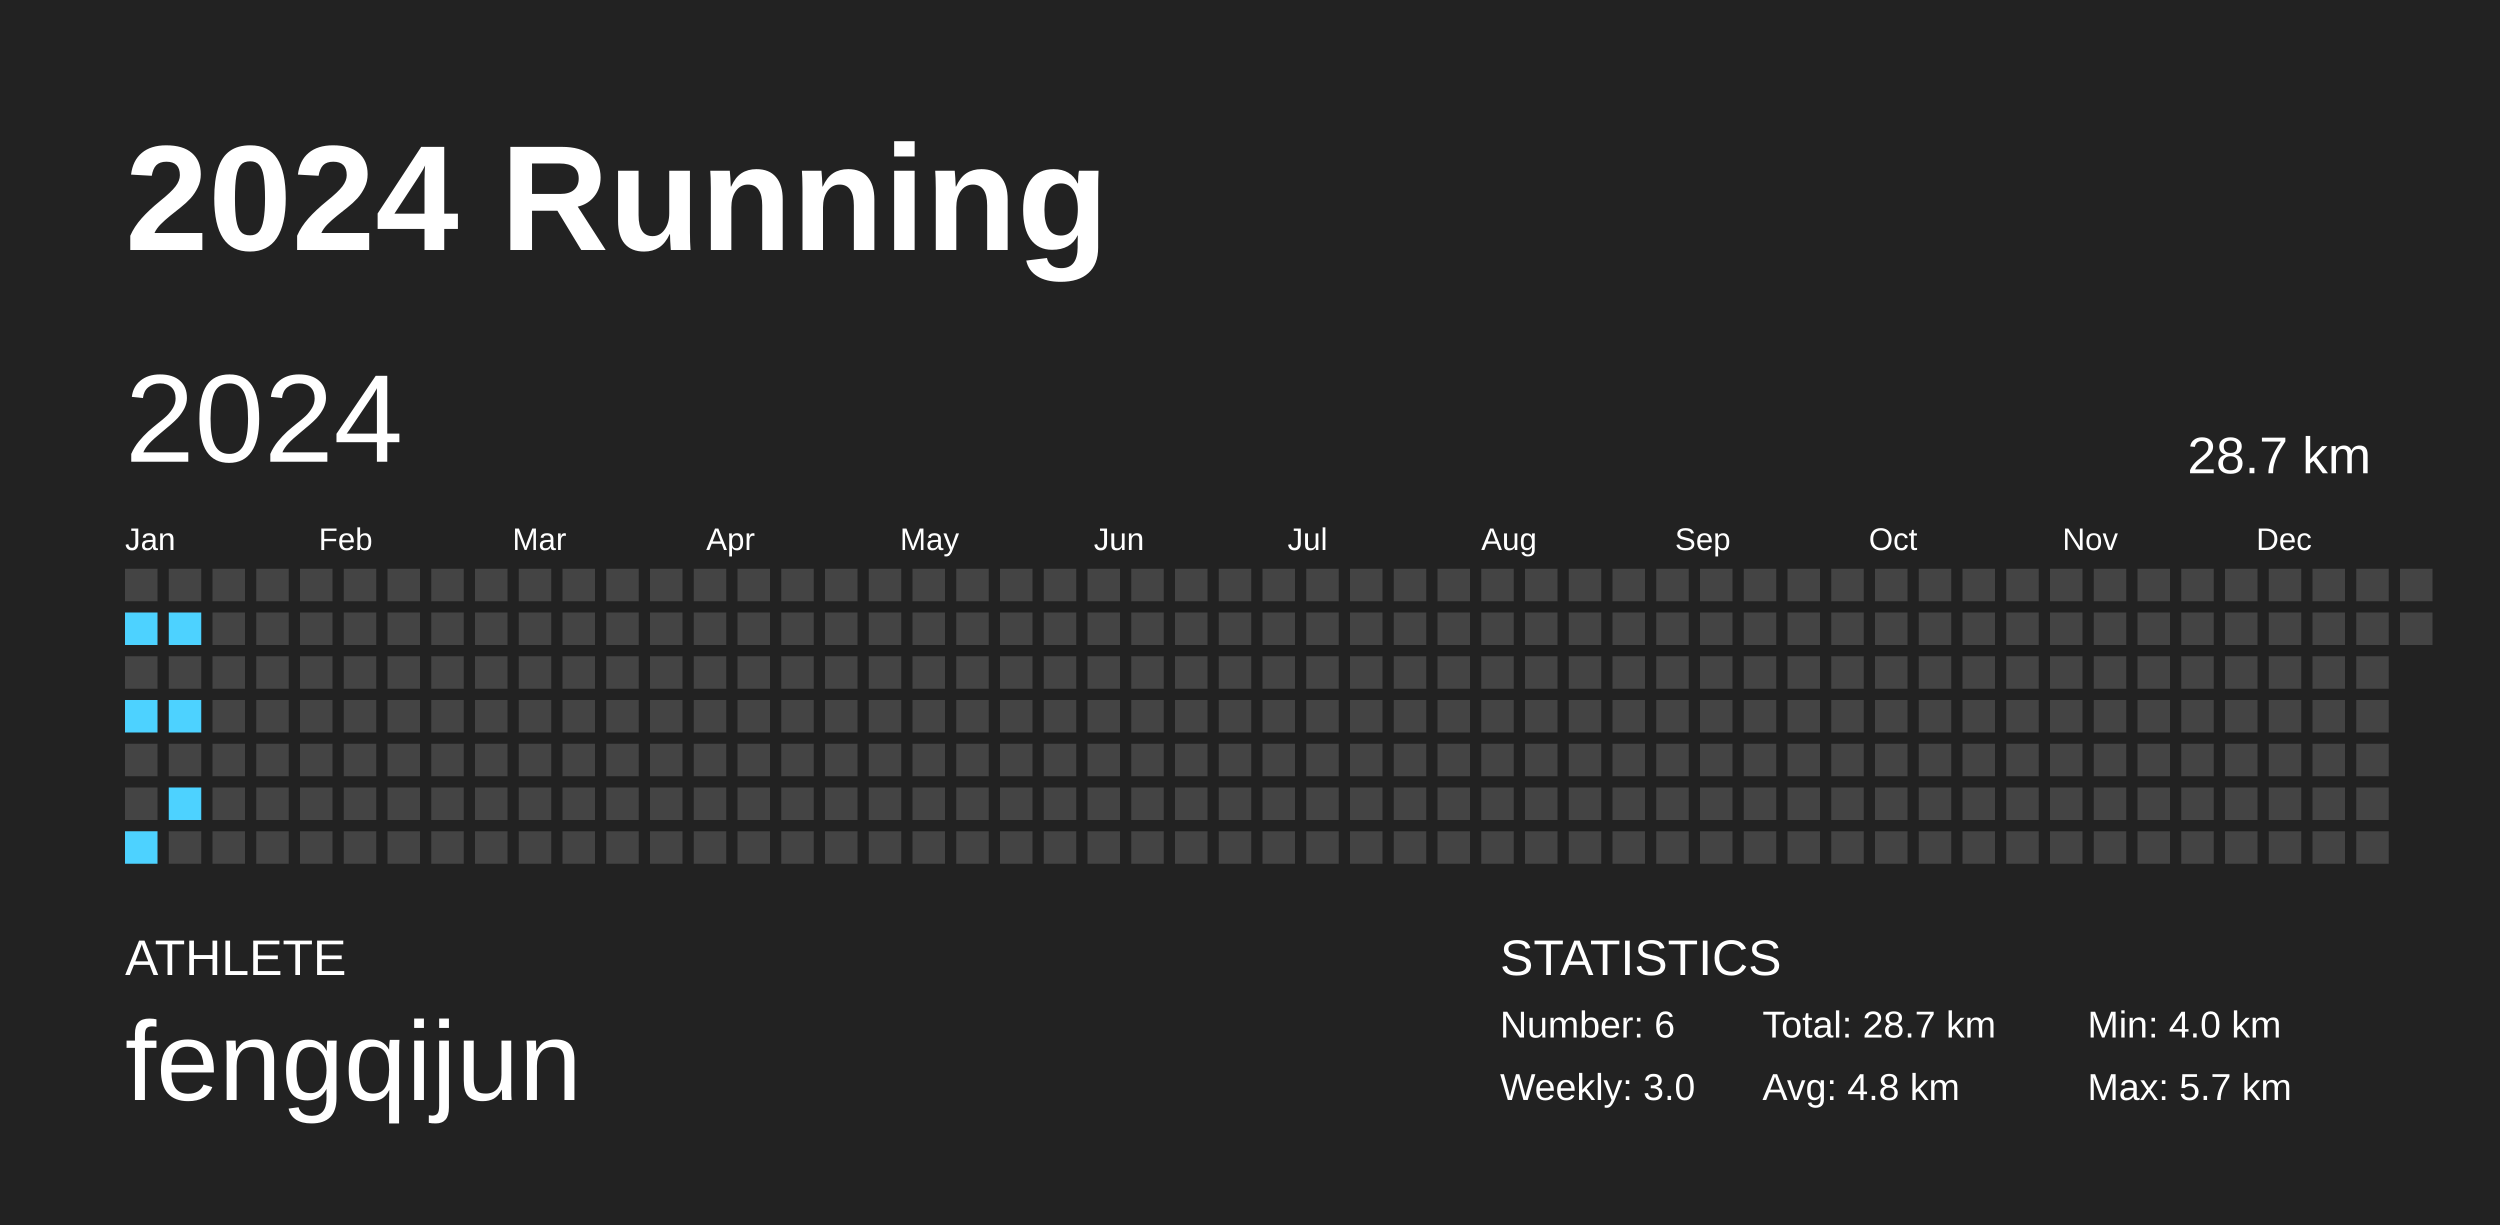
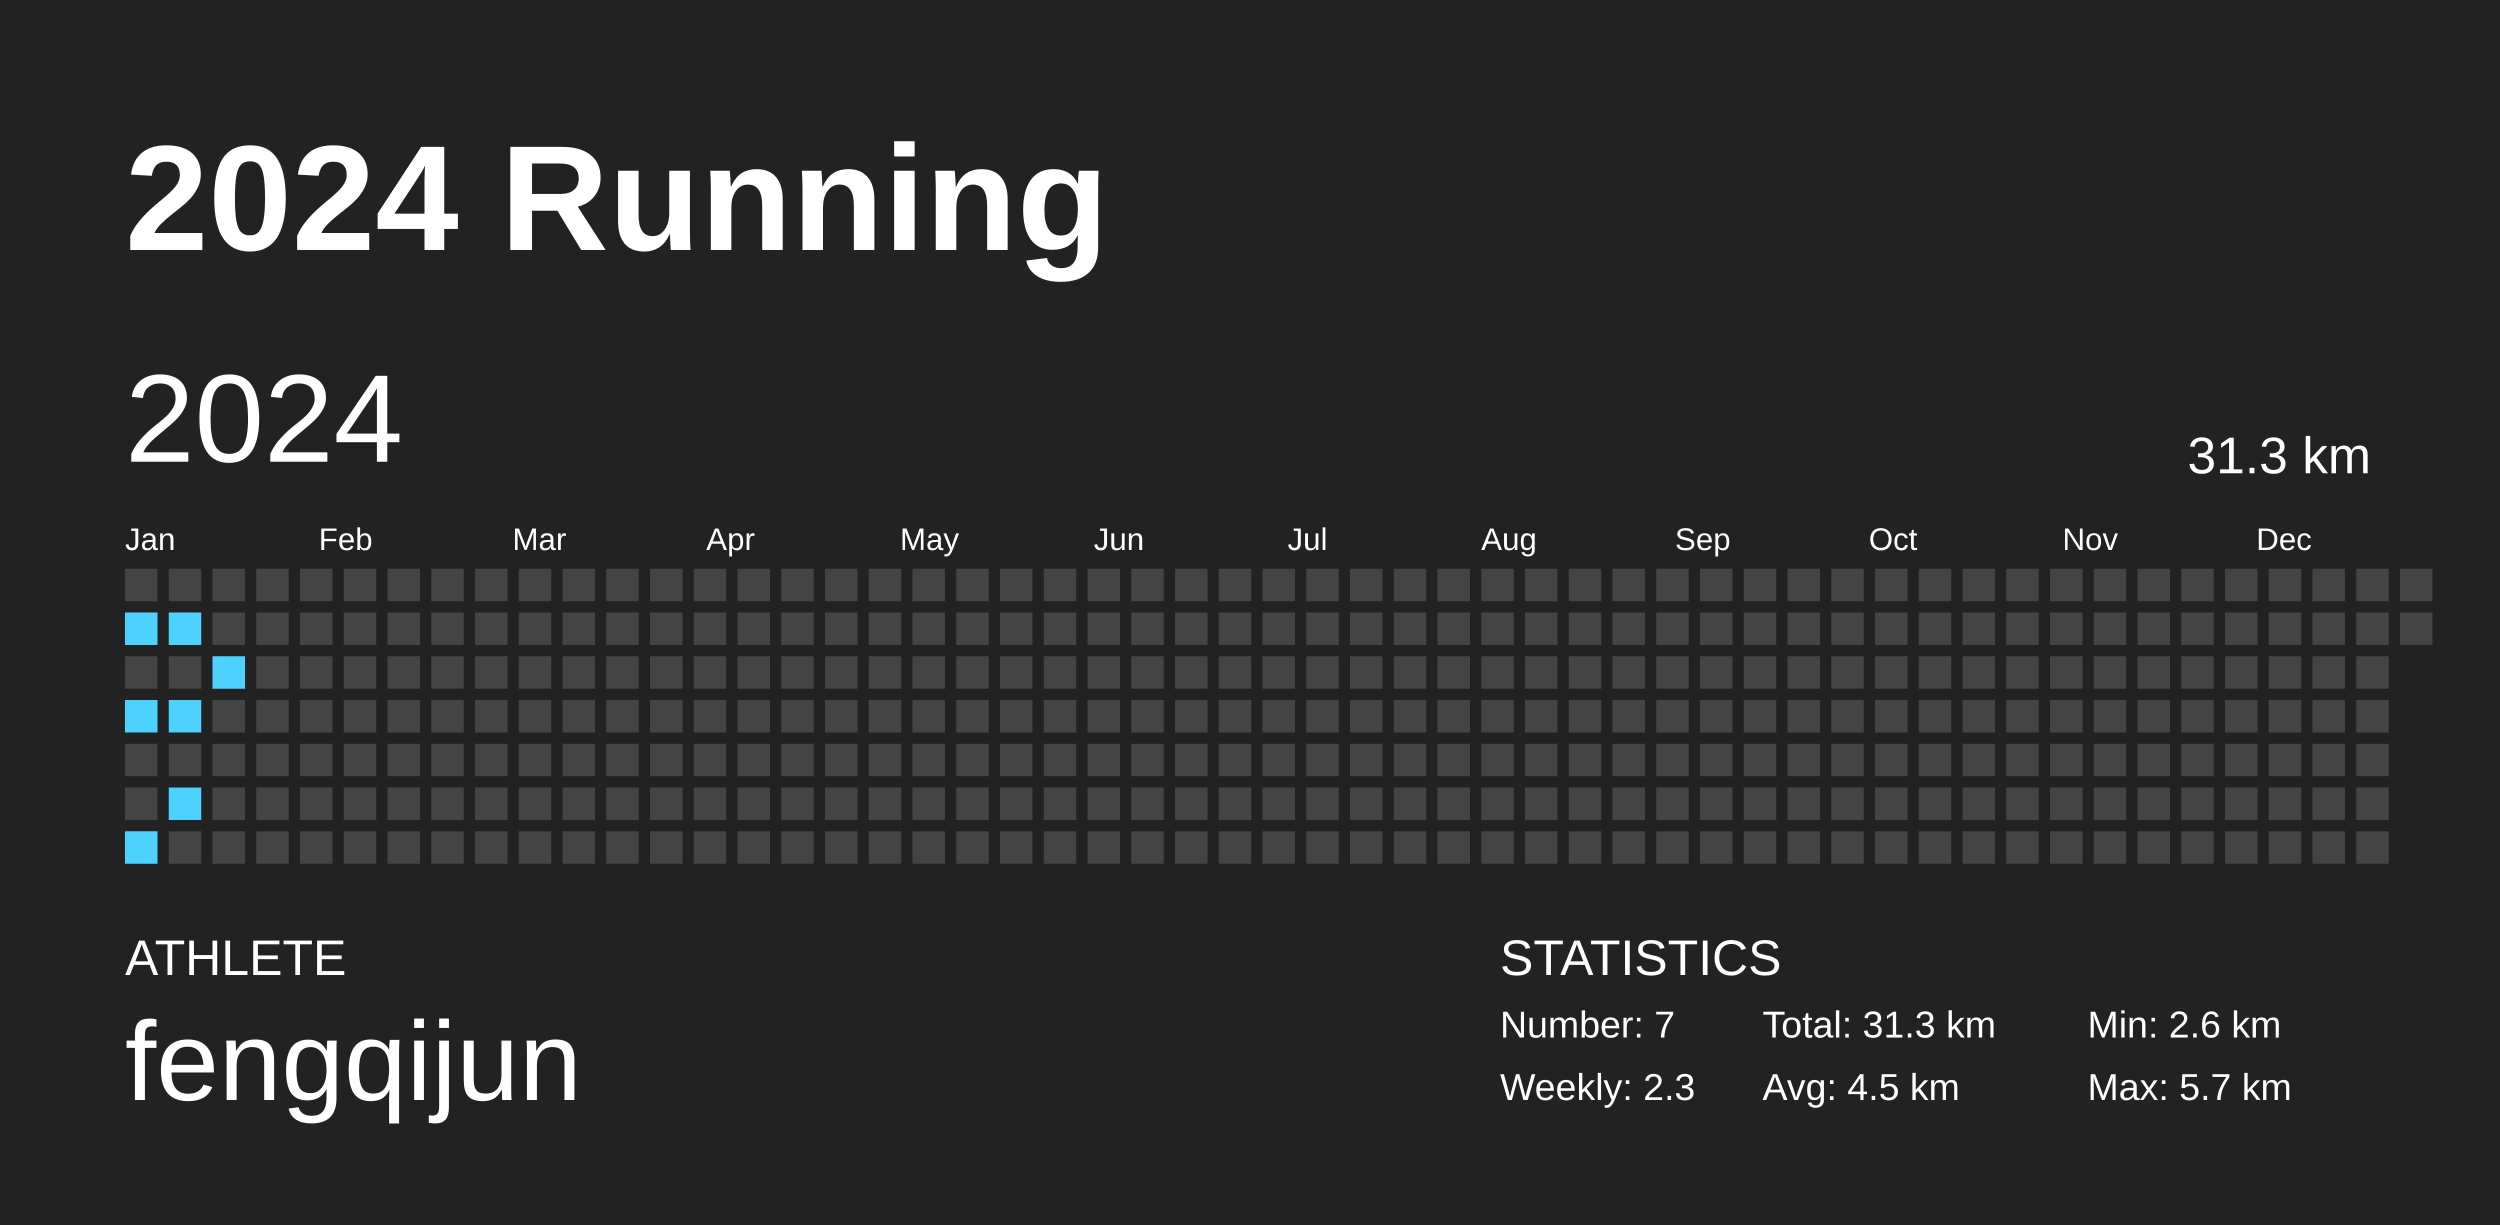
<svg xmlns="http://www.w3.org/2000/svg" baseProfile="full" height="98mm" version="1.1" viewBox="0,0,200,98" width="200mm">
  <defs />
  <rect fill="#222222" height="98" width="200" x="0" y="0" />
  <text fill="#FFFFFF" style="font-size:12px; font-family:Arial; font-weight:bold;" x="10" y="20">2024 Running</text>
  <text fill="#FFFFFF" style="font-size:4px; font-family:Arial" x="10" y="78">ATHLETE</text>
  <text fill="#FFFFFF" style="font-size:9px; font-family:Arial" x="10" y="88">fengqijun</text>
  <text fill="#FFFFFF" style="font-size:4px; font-family:Arial" x="120" y="78">STATISTICS</text>
-   <text fill="#FFFFFF" style="font-size:3px; font-family:Arial" x="120" y="83">Number: 6</text>
-   <text fill="#FFFFFF" style="font-size:3px; font-family:Arial" x="120" y="88">Weekly: 3.0</text>
-   <text fill="#FFFFFF" style="font-size:3px; font-family:Arial" x="141" y="83">Total: 28.7 km</text>
-   <text fill="#FFFFFF" style="font-size:3px; font-family:Arial" x="141" y="88">Avg: 4.8 km</text>
-   <text fill="#FFFFFF" style="font-size:3px; font-family:Arial" x="167" y="83">Min: 4.0 km</text>
+   <text fill="#FFFFFF" style="font-size:3px; font-family:Arial" x="120" y="83">Number: 7</text>
+   <text fill="#FFFFFF" style="font-size:3px; font-family:Arial" x="120" y="88">Weekly: 2.3</text>
+   <text fill="#FFFFFF" style="font-size:3px; font-family:Arial" x="141" y="83">Total: 31.3 km</text>
+   <text fill="#FFFFFF" style="font-size:3px; font-family:Arial" x="141" y="88">Avg: 4.5 km</text>
+   <text fill="#FFFFFF" style="font-size:3px; font-family:Arial" x="167" y="83">Min: 2.6 km</text>
  <text fill="#FFFFFF" style="font-size:3px; font-family:Arial" x="167" y="88">Max: 5.7 km</text>
  <text dominant-baseline="hanging" fill="#FFFFFF" style="font-size:10.0px; font-family:Arial;" x="10" y="30">2024</text>
-   <text dominant-baseline="hanging" fill="#FFFFFF" style="font-size:4.125px; font-family:Arial;" x="175" y="35">28.7 km</text>
+   <text dominant-baseline="hanging" fill="#FFFFFF" style="font-size:4.125px; font-family:Arial;" x="175" y="35">31.3 km</text>
  <text fill="#FFFFFF" style="font-size:2.5px; font-family:Arial" x="10.0" y="44">Jan</text>
  <text fill="#FFFFFF" style="font-size:2.5px; font-family:Arial" x="25.5" y="44">Feb</text>
  <text fill="#FFFFFF" style="font-size:2.5px; font-family:Arial" x="41.0" y="44">Mar</text>
  <text fill="#FFFFFF" style="font-size:2.5px; font-family:Arial" x="56.5" y="44">Apr</text>
  <text fill="#FFFFFF" style="font-size:2.5px; font-family:Arial" x="72.0" y="44">May</text>
  <text fill="#FFFFFF" style="font-size:2.5px; font-family:Arial" x="87.5" y="44">Jun</text>
  <text fill="#FFFFFF" style="font-size:2.5px; font-family:Arial" x="103.0" y="44">Jul</text>
  <text fill="#FFFFFF" style="font-size:2.5px; font-family:Arial" x="118.5" y="44">Aug</text>
  <text fill="#FFFFFF" style="font-size:2.5px; font-family:Arial" x="134.0" y="44">Sep</text>
  <text fill="#FFFFFF" style="font-size:2.5px; font-family:Arial" x="149.5" y="44">Oct</text>
  <text fill="#FFFFFF" style="font-size:2.5px; font-family:Arial" x="165.0" y="44">Nov</text>
  <text fill="#FFFFFF" style="font-size:2.5px; font-family:Arial" x="180.5" y="44">Dec</text>
  <rect fill="#444444" height="2.6" width="2.6" x="10.0" y="45.5" />
  <rect fill="#4dd2ff" height="2.6" width="2.6" x="10.0" y="49.0" />
  <rect fill="#444444" height="2.6" width="2.6" x="10.0" y="52.5" />
  <rect fill="#4dd2ff" height="2.6" width="2.6" x="10.0" y="56.0" />
  <rect fill="#444444" height="2.6" width="2.6" x="10.0" y="59.5" />
  <rect fill="#444444" height="2.6" width="2.6" x="10.0" y="63.0" />
  <rect fill="#4dd2ff" height="2.6" width="2.6" x="10.0" y="66.5" />
  <rect fill="#444444" height="2.6" width="2.6" x="13.5" y="45.5" />
  <rect fill="#4dd2ff" height="2.6" width="2.6" x="13.5" y="49.0" />
  <rect fill="#444444" height="2.6" width="2.6" x="13.5" y="52.5" />
  <rect fill="#4dd2ff" height="2.6" width="2.6" x="13.5" y="56.0" />
  <rect fill="#444444" height="2.6" width="2.6" x="13.5" y="59.5" />
  <rect fill="#4dd2ff" height="2.6" width="2.6" x="13.5" y="63.0" />
  <rect fill="#444444" height="2.6" width="2.6" x="13.5" y="66.5" />
  <rect fill="#444444" height="2.6" width="2.6" x="17.0" y="45.5" />
  <rect fill="#444444" height="2.6" width="2.6" x="17.0" y="49.0" />
-   <rect fill="#444444" height="2.6" width="2.6" x="17.0" y="52.5" />
+   <rect fill="#4dd2ff" height="2.6" width="2.6" x="17.0" y="52.5" />
  <rect fill="#444444" height="2.6" width="2.6" x="17.0" y="56.0" />
  <rect fill="#444444" height="2.6" width="2.6" x="17.0" y="59.5" />
  <rect fill="#444444" height="2.6" width="2.6" x="17.0" y="63.0" />
  <rect fill="#444444" height="2.6" width="2.6" x="17.0" y="66.5" />
  <rect fill="#444444" height="2.6" width="2.6" x="20.5" y="45.5" />
  <rect fill="#444444" height="2.6" width="2.6" x="20.5" y="49.0" />
  <rect fill="#444444" height="2.6" width="2.6" x="20.5" y="52.5" />
  <rect fill="#444444" height="2.6" width="2.6" x="20.5" y="56.0" />
  <rect fill="#444444" height="2.6" width="2.6" x="20.5" y="59.5" />
  <rect fill="#444444" height="2.6" width="2.6" x="20.5" y="63.0" />
  <rect fill="#444444" height="2.6" width="2.6" x="20.5" y="66.5" />
  <rect fill="#444444" height="2.6" width="2.6" x="24.0" y="45.5" />
  <rect fill="#444444" height="2.6" width="2.6" x="24.0" y="49.0" />
  <rect fill="#444444" height="2.6" width="2.6" x="24.0" y="52.5" />
  <rect fill="#444444" height="2.6" width="2.6" x="24.0" y="56.0" />
  <rect fill="#444444" height="2.6" width="2.6" x="24.0" y="59.5" />
  <rect fill="#444444" height="2.6" width="2.6" x="24.0" y="63.0" />
  <rect fill="#444444" height="2.6" width="2.6" x="24.0" y="66.5" />
  <rect fill="#444444" height="2.6" width="2.6" x="27.5" y="45.5" />
  <rect fill="#444444" height="2.6" width="2.6" x="27.5" y="49.0" />
  <rect fill="#444444" height="2.6" width="2.6" x="27.5" y="52.5" />
  <rect fill="#444444" height="2.6" width="2.6" x="27.5" y="56.0" />
  <rect fill="#444444" height="2.6" width="2.6" x="27.5" y="59.5" />
  <rect fill="#444444" height="2.6" width="2.6" x="27.5" y="63.0" />
  <rect fill="#444444" height="2.6" width="2.6" x="27.5" y="66.5" />
  <rect fill="#444444" height="2.6" width="2.6" x="31.0" y="45.5" />
  <rect fill="#444444" height="2.6" width="2.6" x="31.0" y="49.0" />
  <rect fill="#444444" height="2.6" width="2.6" x="31.0" y="52.5" />
  <rect fill="#444444" height="2.6" width="2.6" x="31.0" y="56.0" />
  <rect fill="#444444" height="2.6" width="2.6" x="31.0" y="59.5" />
  <rect fill="#444444" height="2.6" width="2.6" x="31.0" y="63.0" />
  <rect fill="#444444" height="2.6" width="2.6" x="31.0" y="66.5" />
  <rect fill="#444444" height="2.6" width="2.6" x="34.5" y="45.5" />
  <rect fill="#444444" height="2.6" width="2.6" x="34.5" y="49.0" />
  <rect fill="#444444" height="2.6" width="2.6" x="34.5" y="52.5" />
  <rect fill="#444444" height="2.6" width="2.6" x="34.5" y="56.0" />
  <rect fill="#444444" height="2.6" width="2.6" x="34.5" y="59.5" />
  <rect fill="#444444" height="2.6" width="2.6" x="34.5" y="63.0" />
  <rect fill="#444444" height="2.6" width="2.6" x="34.5" y="66.5" />
  <rect fill="#444444" height="2.6" width="2.6" x="38.0" y="45.5" />
  <rect fill="#444444" height="2.6" width="2.6" x="38.0" y="49.0" />
  <rect fill="#444444" height="2.6" width="2.6" x="38.0" y="52.5" />
  <rect fill="#444444" height="2.6" width="2.6" x="38.0" y="56.0" />
  <rect fill="#444444" height="2.6" width="2.6" x="38.0" y="59.5" />
  <rect fill="#444444" height="2.6" width="2.6" x="38.0" y="63.0" />
  <rect fill="#444444" height="2.6" width="2.6" x="38.0" y="66.5" />
  <rect fill="#444444" height="2.6" width="2.6" x="41.5" y="45.5" />
  <rect fill="#444444" height="2.6" width="2.6" x="41.5" y="49.0" />
  <rect fill="#444444" height="2.6" width="2.6" x="41.5" y="52.5" />
  <rect fill="#444444" height="2.6" width="2.6" x="41.5" y="56.0" />
  <rect fill="#444444" height="2.6" width="2.6" x="41.5" y="59.5" />
  <rect fill="#444444" height="2.6" width="2.6" x="41.5" y="63.0" />
  <rect fill="#444444" height="2.6" width="2.6" x="41.5" y="66.5" />
  <rect fill="#444444" height="2.6" width="2.6" x="45.0" y="45.5" />
  <rect fill="#444444" height="2.6" width="2.6" x="45.0" y="49.0" />
  <rect fill="#444444" height="2.6" width="2.6" x="45.0" y="52.5" />
  <rect fill="#444444" height="2.6" width="2.6" x="45.0" y="56.0" />
  <rect fill="#444444" height="2.6" width="2.6" x="45.0" y="59.5" />
  <rect fill="#444444" height="2.6" width="2.6" x="45.0" y="63.0" />
  <rect fill="#444444" height="2.6" width="2.6" x="45.0" y="66.5" />
  <rect fill="#444444" height="2.6" width="2.6" x="48.5" y="45.5" />
  <rect fill="#444444" height="2.6" width="2.6" x="48.5" y="49.0" />
  <rect fill="#444444" height="2.6" width="2.6" x="48.5" y="52.5" />
  <rect fill="#444444" height="2.6" width="2.6" x="48.5" y="56.0" />
  <rect fill="#444444" height="2.6" width="2.6" x="48.5" y="59.5" />
  <rect fill="#444444" height="2.6" width="2.6" x="48.5" y="63.0" />
  <rect fill="#444444" height="2.6" width="2.6" x="48.5" y="66.5" />
  <rect fill="#444444" height="2.6" width="2.6" x="52.0" y="45.5" />
  <rect fill="#444444" height="2.6" width="2.6" x="52.0" y="49.0" />
  <rect fill="#444444" height="2.6" width="2.6" x="52.0" y="52.5" />
  <rect fill="#444444" height="2.6" width="2.6" x="52.0" y="56.0" />
  <rect fill="#444444" height="2.6" width="2.6" x="52.0" y="59.5" />
  <rect fill="#444444" height="2.6" width="2.6" x="52.0" y="63.0" />
  <rect fill="#444444" height="2.6" width="2.6" x="52.0" y="66.5" />
  <rect fill="#444444" height="2.6" width="2.6" x="55.5" y="45.5" />
  <rect fill="#444444" height="2.6" width="2.6" x="55.5" y="49.0" />
  <rect fill="#444444" height="2.6" width="2.6" x="55.5" y="52.5" />
  <rect fill="#444444" height="2.6" width="2.6" x="55.5" y="56.0" />
  <rect fill="#444444" height="2.6" width="2.6" x="55.5" y="59.5" />
  <rect fill="#444444" height="2.6" width="2.6" x="55.5" y="63.0" />
  <rect fill="#444444" height="2.6" width="2.6" x="55.5" y="66.5" />
  <rect fill="#444444" height="2.6" width="2.6" x="59.0" y="45.5" />
  <rect fill="#444444" height="2.6" width="2.6" x="59.0" y="49.0" />
  <rect fill="#444444" height="2.6" width="2.6" x="59.0" y="52.5" />
  <rect fill="#444444" height="2.6" width="2.6" x="59.0" y="56.0" />
  <rect fill="#444444" height="2.6" width="2.6" x="59.0" y="59.5" />
  <rect fill="#444444" height="2.6" width="2.6" x="59.0" y="63.0" />
  <rect fill="#444444" height="2.6" width="2.6" x="59.0" y="66.5" />
  <rect fill="#444444" height="2.6" width="2.6" x="62.5" y="45.5" />
  <rect fill="#444444" height="2.6" width="2.6" x="62.5" y="49.0" />
  <rect fill="#444444" height="2.6" width="2.6" x="62.5" y="52.5" />
  <rect fill="#444444" height="2.6" width="2.6" x="62.5" y="56.0" />
  <rect fill="#444444" height="2.6" width="2.6" x="62.5" y="59.5" />
  <rect fill="#444444" height="2.6" width="2.6" x="62.5" y="63.0" />
  <rect fill="#444444" height="2.6" width="2.6" x="62.5" y="66.5" />
  <rect fill="#444444" height="2.6" width="2.6" x="66.0" y="45.5" />
  <rect fill="#444444" height="2.6" width="2.6" x="66.0" y="49.0" />
  <rect fill="#444444" height="2.6" width="2.6" x="66.0" y="52.5" />
  <rect fill="#444444" height="2.6" width="2.6" x="66.0" y="56.0" />
  <rect fill="#444444" height="2.6" width="2.6" x="66.0" y="59.5" />
  <rect fill="#444444" height="2.6" width="2.6" x="66.0" y="63.0" />
  <rect fill="#444444" height="2.6" width="2.6" x="66.0" y="66.5" />
  <rect fill="#444444" height="2.6" width="2.6" x="69.5" y="45.5" />
  <rect fill="#444444" height="2.6" width="2.6" x="69.5" y="49.0" />
  <rect fill="#444444" height="2.6" width="2.6" x="69.5" y="52.5" />
  <rect fill="#444444" height="2.6" width="2.6" x="69.5" y="56.0" />
  <rect fill="#444444" height="2.6" width="2.6" x="69.5" y="59.5" />
  <rect fill="#444444" height="2.6" width="2.6" x="69.5" y="63.0" />
  <rect fill="#444444" height="2.6" width="2.6" x="69.5" y="66.5" />
  <rect fill="#444444" height="2.6" width="2.6" x="73.0" y="45.5" />
  <rect fill="#444444" height="2.6" width="2.6" x="73.0" y="49.0" />
  <rect fill="#444444" height="2.6" width="2.6" x="73.0" y="52.5" />
  <rect fill="#444444" height="2.6" width="2.6" x="73.0" y="56.0" />
  <rect fill="#444444" height="2.6" width="2.6" x="73.0" y="59.5" />
  <rect fill="#444444" height="2.6" width="2.6" x="73.0" y="63.0" />
  <rect fill="#444444" height="2.6" width="2.6" x="73.0" y="66.5" />
  <rect fill="#444444" height="2.6" width="2.6" x="76.5" y="45.5" />
  <rect fill="#444444" height="2.6" width="2.6" x="76.5" y="49.0" />
  <rect fill="#444444" height="2.6" width="2.6" x="76.5" y="52.5" />
  <rect fill="#444444" height="2.6" width="2.6" x="76.5" y="56.0" />
  <rect fill="#444444" height="2.6" width="2.6" x="76.5" y="59.5" />
  <rect fill="#444444" height="2.6" width="2.6" x="76.5" y="63.0" />
  <rect fill="#444444" height="2.6" width="2.6" x="76.5" y="66.5" />
  <rect fill="#444444" height="2.6" width="2.6" x="80.0" y="45.5" />
  <rect fill="#444444" height="2.6" width="2.6" x="80.0" y="49.0" />
  <rect fill="#444444" height="2.6" width="2.6" x="80.0" y="52.5" />
  <rect fill="#444444" height="2.6" width="2.6" x="80.0" y="56.0" />
  <rect fill="#444444" height="2.6" width="2.6" x="80.0" y="59.5" />
  <rect fill="#444444" height="2.6" width="2.6" x="80.0" y="63.0" />
  <rect fill="#444444" height="2.6" width="2.6" x="80.0" y="66.5" />
  <rect fill="#444444" height="2.6" width="2.6" x="83.5" y="45.5" />
  <rect fill="#444444" height="2.6" width="2.6" x="83.5" y="49.0" />
  <rect fill="#444444" height="2.6" width="2.6" x="83.5" y="52.5" />
  <rect fill="#444444" height="2.6" width="2.6" x="83.5" y="56.0" />
  <rect fill="#444444" height="2.6" width="2.6" x="83.5" y="59.5" />
  <rect fill="#444444" height="2.6" width="2.6" x="83.5" y="63.0" />
  <rect fill="#444444" height="2.6" width="2.6" x="83.5" y="66.5" />
  <rect fill="#444444" height="2.6" width="2.6" x="87.0" y="45.5" />
  <rect fill="#444444" height="2.6" width="2.6" x="87.0" y="49.0" />
  <rect fill="#444444" height="2.6" width="2.6" x="87.0" y="52.5" />
  <rect fill="#444444" height="2.6" width="2.6" x="87.0" y="56.0" />
  <rect fill="#444444" height="2.6" width="2.6" x="87.0" y="59.5" />
  <rect fill="#444444" height="2.6" width="2.6" x="87.0" y="63.0" />
  <rect fill="#444444" height="2.6" width="2.6" x="87.0" y="66.5" />
  <rect fill="#444444" height="2.6" width="2.6" x="90.5" y="45.5" />
  <rect fill="#444444" height="2.6" width="2.6" x="90.5" y="49.0" />
  <rect fill="#444444" height="2.6" width="2.6" x="90.5" y="52.5" />
  <rect fill="#444444" height="2.6" width="2.6" x="90.5" y="56.0" />
  <rect fill="#444444" height="2.6" width="2.6" x="90.5" y="59.5" />
  <rect fill="#444444" height="2.6" width="2.6" x="90.5" y="63.0" />
  <rect fill="#444444" height="2.6" width="2.6" x="90.5" y="66.5" />
  <rect fill="#444444" height="2.6" width="2.6" x="94.0" y="45.5" />
  <rect fill="#444444" height="2.6" width="2.6" x="94.0" y="49.0" />
  <rect fill="#444444" height="2.6" width="2.6" x="94.0" y="52.5" />
  <rect fill="#444444" height="2.6" width="2.6" x="94.0" y="56.0" />
  <rect fill="#444444" height="2.6" width="2.6" x="94.0" y="59.5" />
  <rect fill="#444444" height="2.6" width="2.6" x="94.0" y="63.0" />
  <rect fill="#444444" height="2.6" width="2.6" x="94.0" y="66.5" />
  <rect fill="#444444" height="2.6" width="2.6" x="97.5" y="45.5" />
  <rect fill="#444444" height="2.6" width="2.6" x="97.5" y="49.0" />
  <rect fill="#444444" height="2.6" width="2.6" x="97.5" y="52.5" />
  <rect fill="#444444" height="2.6" width="2.6" x="97.5" y="56.0" />
  <rect fill="#444444" height="2.6" width="2.6" x="97.5" y="59.5" />
  <rect fill="#444444" height="2.6" width="2.6" x="97.5" y="63.0" />
  <rect fill="#444444" height="2.6" width="2.6" x="97.5" y="66.5" />
  <rect fill="#444444" height="2.6" width="2.6" x="101.0" y="45.5" />
  <rect fill="#444444" height="2.6" width="2.6" x="101.0" y="49.0" />
  <rect fill="#444444" height="2.6" width="2.6" x="101.0" y="52.5" />
  <rect fill="#444444" height="2.6" width="2.6" x="101.0" y="56.0" />
  <rect fill="#444444" height="2.6" width="2.6" x="101.0" y="59.5" />
  <rect fill="#444444" height="2.6" width="2.6" x="101.0" y="63.0" />
  <rect fill="#444444" height="2.6" width="2.6" x="101.0" y="66.5" />
  <rect fill="#444444" height="2.6" width="2.6" x="104.5" y="45.5" />
  <rect fill="#444444" height="2.6" width="2.6" x="104.5" y="49.0" />
  <rect fill="#444444" height="2.6" width="2.6" x="104.5" y="52.5" />
  <rect fill="#444444" height="2.6" width="2.6" x="104.5" y="56.0" />
  <rect fill="#444444" height="2.6" width="2.6" x="104.5" y="59.5" />
  <rect fill="#444444" height="2.6" width="2.6" x="104.5" y="63.0" />
  <rect fill="#444444" height="2.6" width="2.6" x="104.5" y="66.5" />
  <rect fill="#444444" height="2.6" width="2.6" x="108.0" y="45.5" />
  <rect fill="#444444" height="2.6" width="2.6" x="108.0" y="49.0" />
  <rect fill="#444444" height="2.6" width="2.6" x="108.0" y="52.5" />
  <rect fill="#444444" height="2.6" width="2.6" x="108.0" y="56.0" />
  <rect fill="#444444" height="2.6" width="2.6" x="108.0" y="59.5" />
  <rect fill="#444444" height="2.6" width="2.6" x="108.0" y="63.0" />
  <rect fill="#444444" height="2.6" width="2.6" x="108.0" y="66.5" />
  <rect fill="#444444" height="2.6" width="2.6" x="111.5" y="45.5" />
  <rect fill="#444444" height="2.6" width="2.6" x="111.5" y="49.0" />
  <rect fill="#444444" height="2.6" width="2.6" x="111.5" y="52.5" />
  <rect fill="#444444" height="2.6" width="2.6" x="111.5" y="56.0" />
  <rect fill="#444444" height="2.6" width="2.6" x="111.5" y="59.5" />
  <rect fill="#444444" height="2.6" width="2.6" x="111.5" y="63.0" />
  <rect fill="#444444" height="2.6" width="2.6" x="111.5" y="66.5" />
  <rect fill="#444444" height="2.6" width="2.6" x="115.0" y="45.5" />
  <rect fill="#444444" height="2.6" width="2.6" x="115.0" y="49.0" />
  <rect fill="#444444" height="2.6" width="2.6" x="115.0" y="52.5" />
  <rect fill="#444444" height="2.6" width="2.6" x="115.0" y="56.0" />
  <rect fill="#444444" height="2.6" width="2.6" x="115.0" y="59.5" />
  <rect fill="#444444" height="2.6" width="2.6" x="115.0" y="63.0" />
  <rect fill="#444444" height="2.6" width="2.6" x="115.0" y="66.5" />
  <rect fill="#444444" height="2.6" width="2.6" x="118.5" y="45.5" />
  <rect fill="#444444" height="2.6" width="2.6" x="118.5" y="49.0" />
  <rect fill="#444444" height="2.6" width="2.6" x="118.5" y="52.5" />
  <rect fill="#444444" height="2.6" width="2.6" x="118.5" y="56.0" />
  <rect fill="#444444" height="2.6" width="2.6" x="118.5" y="59.5" />
  <rect fill="#444444" height="2.6" width="2.6" x="118.5" y="63.0" />
  <rect fill="#444444" height="2.6" width="2.6" x="118.5" y="66.5" />
  <rect fill="#444444" height="2.6" width="2.6" x="122.0" y="45.5" />
  <rect fill="#444444" height="2.6" width="2.6" x="122.0" y="49.0" />
  <rect fill="#444444" height="2.6" width="2.6" x="122.0" y="52.5" />
  <rect fill="#444444" height="2.6" width="2.6" x="122.0" y="56.0" />
  <rect fill="#444444" height="2.6" width="2.6" x="122.0" y="59.5" />
  <rect fill="#444444" height="2.6" width="2.6" x="122.0" y="63.0" />
  <rect fill="#444444" height="2.6" width="2.6" x="122.0" y="66.5" />
  <rect fill="#444444" height="2.6" width="2.6" x="125.5" y="45.5" />
  <rect fill="#444444" height="2.6" width="2.6" x="125.5" y="49.0" />
  <rect fill="#444444" height="2.6" width="2.6" x="125.5" y="52.5" />
  <rect fill="#444444" height="2.6" width="2.6" x="125.5" y="56.0" />
  <rect fill="#444444" height="2.6" width="2.6" x="125.5" y="59.5" />
  <rect fill="#444444" height="2.6" width="2.6" x="125.5" y="63.0" />
  <rect fill="#444444" height="2.6" width="2.6" x="125.5" y="66.5" />
  <rect fill="#444444" height="2.6" width="2.6" x="129.0" y="45.5" />
  <rect fill="#444444" height="2.6" width="2.6" x="129.0" y="49.0" />
  <rect fill="#444444" height="2.6" width="2.6" x="129.0" y="52.5" />
  <rect fill="#444444" height="2.6" width="2.6" x="129.0" y="56.0" />
  <rect fill="#444444" height="2.6" width="2.6" x="129.0" y="59.5" />
  <rect fill="#444444" height="2.6" width="2.6" x="129.0" y="63.0" />
  <rect fill="#444444" height="2.6" width="2.6" x="129.0" y="66.5" />
  <rect fill="#444444" height="2.6" width="2.6" x="132.5" y="45.5" />
  <rect fill="#444444" height="2.6" width="2.6" x="132.5" y="49.0" />
  <rect fill="#444444" height="2.6" width="2.6" x="132.5" y="52.5" />
  <rect fill="#444444" height="2.6" width="2.6" x="132.5" y="56.0" />
  <rect fill="#444444" height="2.6" width="2.6" x="132.5" y="59.5" />
  <rect fill="#444444" height="2.6" width="2.6" x="132.5" y="63.0" />
  <rect fill="#444444" height="2.6" width="2.6" x="132.5" y="66.5" />
  <rect fill="#444444" height="2.6" width="2.6" x="136.0" y="45.5" />
  <rect fill="#444444" height="2.6" width="2.6" x="136.0" y="49.0" />
  <rect fill="#444444" height="2.6" width="2.6" x="136.0" y="52.5" />
  <rect fill="#444444" height="2.6" width="2.6" x="136.0" y="56.0" />
  <rect fill="#444444" height="2.6" width="2.6" x="136.0" y="59.5" />
  <rect fill="#444444" height="2.6" width="2.6" x="136.0" y="63.0" />
  <rect fill="#444444" height="2.6" width="2.6" x="136.0" y="66.5" />
  <rect fill="#444444" height="2.6" width="2.6" x="139.5" y="45.5" />
  <rect fill="#444444" height="2.6" width="2.6" x="139.5" y="49.0" />
  <rect fill="#444444" height="2.6" width="2.6" x="139.5" y="52.5" />
  <rect fill="#444444" height="2.6" width="2.6" x="139.5" y="56.0" />
  <rect fill="#444444" height="2.6" width="2.6" x="139.5" y="59.5" />
  <rect fill="#444444" height="2.6" width="2.6" x="139.5" y="63.0" />
  <rect fill="#444444" height="2.6" width="2.6" x="139.5" y="66.5" />
  <rect fill="#444444" height="2.6" width="2.6" x="143.0" y="45.5" />
  <rect fill="#444444" height="2.6" width="2.6" x="143.0" y="49.0" />
  <rect fill="#444444" height="2.6" width="2.6" x="143.0" y="52.5" />
  <rect fill="#444444" height="2.6" width="2.6" x="143.0" y="56.0" />
  <rect fill="#444444" height="2.6" width="2.6" x="143.0" y="59.5" />
  <rect fill="#444444" height="2.6" width="2.6" x="143.0" y="63.0" />
  <rect fill="#444444" height="2.6" width="2.6" x="143.0" y="66.5" />
  <rect fill="#444444" height="2.6" width="2.6" x="146.5" y="45.5" />
  <rect fill="#444444" height="2.6" width="2.6" x="146.5" y="49.0" />
  <rect fill="#444444" height="2.6" width="2.6" x="146.5" y="52.5" />
  <rect fill="#444444" height="2.6" width="2.6" x="146.5" y="56.0" />
  <rect fill="#444444" height="2.6" width="2.6" x="146.5" y="59.5" />
  <rect fill="#444444" height="2.6" width="2.6" x="146.5" y="63.0" />
  <rect fill="#444444" height="2.6" width="2.6" x="146.5" y="66.5" />
  <rect fill="#444444" height="2.6" width="2.6" x="150.0" y="45.5" />
  <rect fill="#444444" height="2.6" width="2.6" x="150.0" y="49.0" />
  <rect fill="#444444" height="2.6" width="2.6" x="150.0" y="52.5" />
  <rect fill="#444444" height="2.6" width="2.6" x="150.0" y="56.0" />
  <rect fill="#444444" height="2.6" width="2.6" x="150.0" y="59.5" />
  <rect fill="#444444" height="2.6" width="2.6" x="150.0" y="63.0" />
  <rect fill="#444444" height="2.6" width="2.6" x="150.0" y="66.5" />
  <rect fill="#444444" height="2.6" width="2.6" x="153.5" y="45.5" />
  <rect fill="#444444" height="2.6" width="2.6" x="153.5" y="49.0" />
  <rect fill="#444444" height="2.6" width="2.6" x="153.5" y="52.5" />
  <rect fill="#444444" height="2.6" width="2.6" x="153.5" y="56.0" />
  <rect fill="#444444" height="2.6" width="2.6" x="153.5" y="59.5" />
  <rect fill="#444444" height="2.6" width="2.6" x="153.5" y="63.0" />
  <rect fill="#444444" height="2.6" width="2.6" x="153.5" y="66.5" />
  <rect fill="#444444" height="2.6" width="2.6" x="157.0" y="45.5" />
  <rect fill="#444444" height="2.6" width="2.6" x="157.0" y="49.0" />
  <rect fill="#444444" height="2.6" width="2.6" x="157.0" y="52.5" />
  <rect fill="#444444" height="2.6" width="2.6" x="157.0" y="56.0" />
  <rect fill="#444444" height="2.6" width="2.6" x="157.0" y="59.5" />
  <rect fill="#444444" height="2.6" width="2.6" x="157.0" y="63.0" />
  <rect fill="#444444" height="2.6" width="2.6" x="157.0" y="66.5" />
  <rect fill="#444444" height="2.6" width="2.6" x="160.5" y="45.5" />
  <rect fill="#444444" height="2.6" width="2.6" x="160.5" y="49.0" />
  <rect fill="#444444" height="2.6" width="2.6" x="160.5" y="52.5" />
  <rect fill="#444444" height="2.6" width="2.6" x="160.5" y="56.0" />
  <rect fill="#444444" height="2.6" width="2.6" x="160.5" y="59.5" />
  <rect fill="#444444" height="2.6" width="2.6" x="160.5" y="63.0" />
  <rect fill="#444444" height="2.6" width="2.6" x="160.5" y="66.5" />
  <rect fill="#444444" height="2.6" width="2.6" x="164.0" y="45.5" />
  <rect fill="#444444" height="2.6" width="2.6" x="164.0" y="49.0" />
  <rect fill="#444444" height="2.6" width="2.6" x="164.0" y="52.5" />
  <rect fill="#444444" height="2.6" width="2.6" x="164.0" y="56.0" />
  <rect fill="#444444" height="2.6" width="2.6" x="164.0" y="59.5" />
  <rect fill="#444444" height="2.6" width="2.6" x="164.0" y="63.0" />
  <rect fill="#444444" height="2.6" width="2.6" x="164.0" y="66.5" />
  <rect fill="#444444" height="2.6" width="2.6" x="167.5" y="45.5" />
  <rect fill="#444444" height="2.6" width="2.6" x="167.5" y="49.0" />
  <rect fill="#444444" height="2.6" width="2.6" x="167.5" y="52.5" />
  <rect fill="#444444" height="2.6" width="2.6" x="167.5" y="56.0" />
  <rect fill="#444444" height="2.6" width="2.6" x="167.5" y="59.5" />
  <rect fill="#444444" height="2.6" width="2.6" x="167.5" y="63.0" />
  <rect fill="#444444" height="2.6" width="2.6" x="167.5" y="66.5" />
  <rect fill="#444444" height="2.6" width="2.6" x="171.0" y="45.5" />
  <rect fill="#444444" height="2.6" width="2.6" x="171.0" y="49.0" />
  <rect fill="#444444" height="2.6" width="2.6" x="171.0" y="52.5" />
  <rect fill="#444444" height="2.6" width="2.6" x="171.0" y="56.0" />
  <rect fill="#444444" height="2.6" width="2.6" x="171.0" y="59.5" />
  <rect fill="#444444" height="2.6" width="2.6" x="171.0" y="63.0" />
  <rect fill="#444444" height="2.6" width="2.6" x="171.0" y="66.5" />
  <rect fill="#444444" height="2.6" width="2.6" x="174.5" y="45.5" />
  <rect fill="#444444" height="2.6" width="2.6" x="174.5" y="49.0" />
  <rect fill="#444444" height="2.6" width="2.6" x="174.5" y="52.5" />
  <rect fill="#444444" height="2.6" width="2.6" x="174.5" y="56.0" />
  <rect fill="#444444" height="2.6" width="2.6" x="174.5" y="59.5" />
  <rect fill="#444444" height="2.6" width="2.6" x="174.5" y="63.0" />
  <rect fill="#444444" height="2.6" width="2.6" x="174.5" y="66.5" />
  <rect fill="#444444" height="2.6" width="2.6" x="178.0" y="45.5" />
  <rect fill="#444444" height="2.6" width="2.6" x="178.0" y="49.0" />
  <rect fill="#444444" height="2.6" width="2.6" x="178.0" y="52.5" />
  <rect fill="#444444" height="2.6" width="2.6" x="178.0" y="56.0" />
  <rect fill="#444444" height="2.6" width="2.6" x="178.0" y="59.5" />
  <rect fill="#444444" height="2.6" width="2.6" x="178.0" y="63.0" />
  <rect fill="#444444" height="2.6" width="2.6" x="178.0" y="66.5" />
  <rect fill="#444444" height="2.6" width="2.6" x="181.5" y="45.5" />
  <rect fill="#444444" height="2.6" width="2.6" x="181.5" y="49.0" />
  <rect fill="#444444" height="2.6" width="2.6" x="181.5" y="52.5" />
  <rect fill="#444444" height="2.6" width="2.6" x="181.5" y="56.0" />
  <rect fill="#444444" height="2.6" width="2.6" x="181.5" y="59.5" />
  <rect fill="#444444" height="2.6" width="2.6" x="181.5" y="63.0" />
  <rect fill="#444444" height="2.6" width="2.6" x="181.5" y="66.5" />
  <rect fill="#444444" height="2.6" width="2.6" x="185.0" y="45.5" />
  <rect fill="#444444" height="2.6" width="2.6" x="185.0" y="49.0" />
  <rect fill="#444444" height="2.6" width="2.6" x="185.0" y="52.5" />
  <rect fill="#444444" height="2.6" width="2.6" x="185.0" y="56.0" />
  <rect fill="#444444" height="2.6" width="2.6" x="185.0" y="59.5" />
  <rect fill="#444444" height="2.6" width="2.6" x="185.0" y="63.0" />
  <rect fill="#444444" height="2.6" width="2.6" x="185.0" y="66.5" />
  <rect fill="#444444" height="2.6" width="2.6" x="188.5" y="45.5" />
  <rect fill="#444444" height="2.6" width="2.6" x="188.5" y="49.0" />
  <rect fill="#444444" height="2.6" width="2.6" x="188.5" y="52.5" />
  <rect fill="#444444" height="2.6" width="2.6" x="188.5" y="56.0" />
  <rect fill="#444444" height="2.6" width="2.6" x="188.5" y="59.5" />
  <rect fill="#444444" height="2.6" width="2.6" x="188.5" y="63.0" />
  <rect fill="#444444" height="2.6" width="2.6" x="188.5" y="66.5" />
  <rect fill="#444444" height="2.6" width="2.6" x="192.0" y="45.5" />
  <rect fill="#444444" height="2.6" width="2.6" x="192.0" y="49.0" />
</svg>
